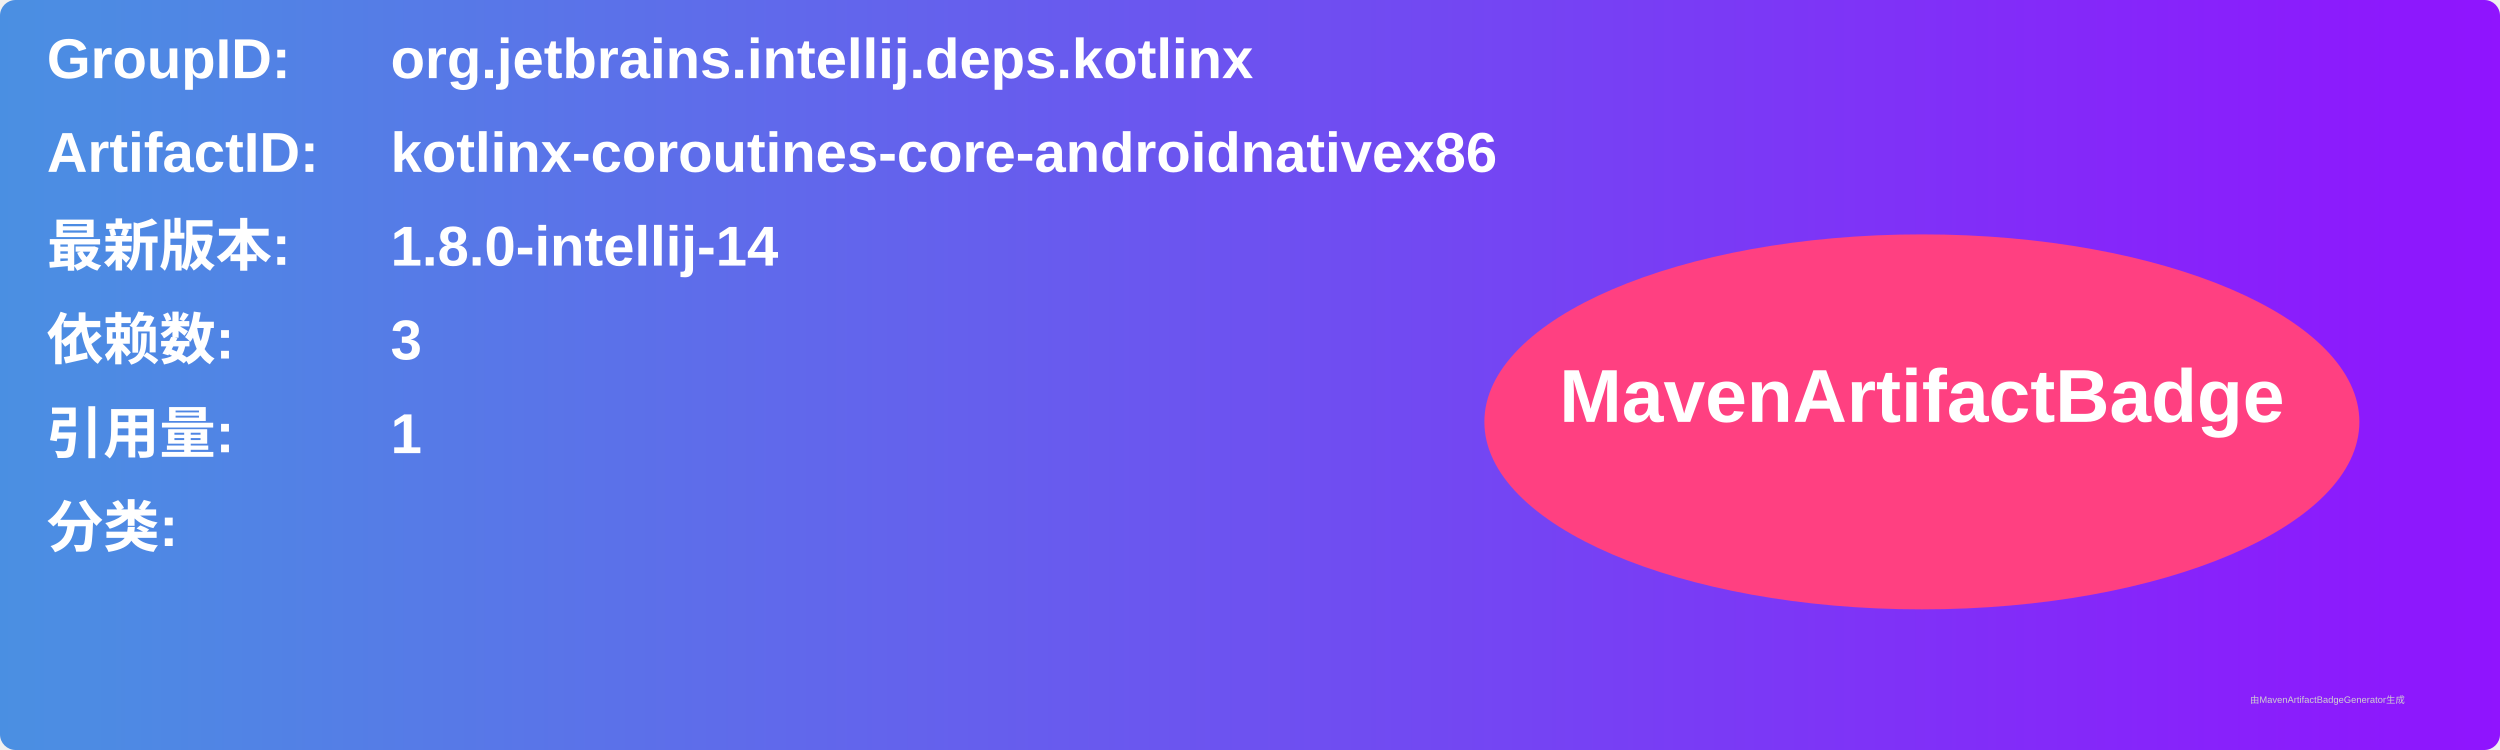
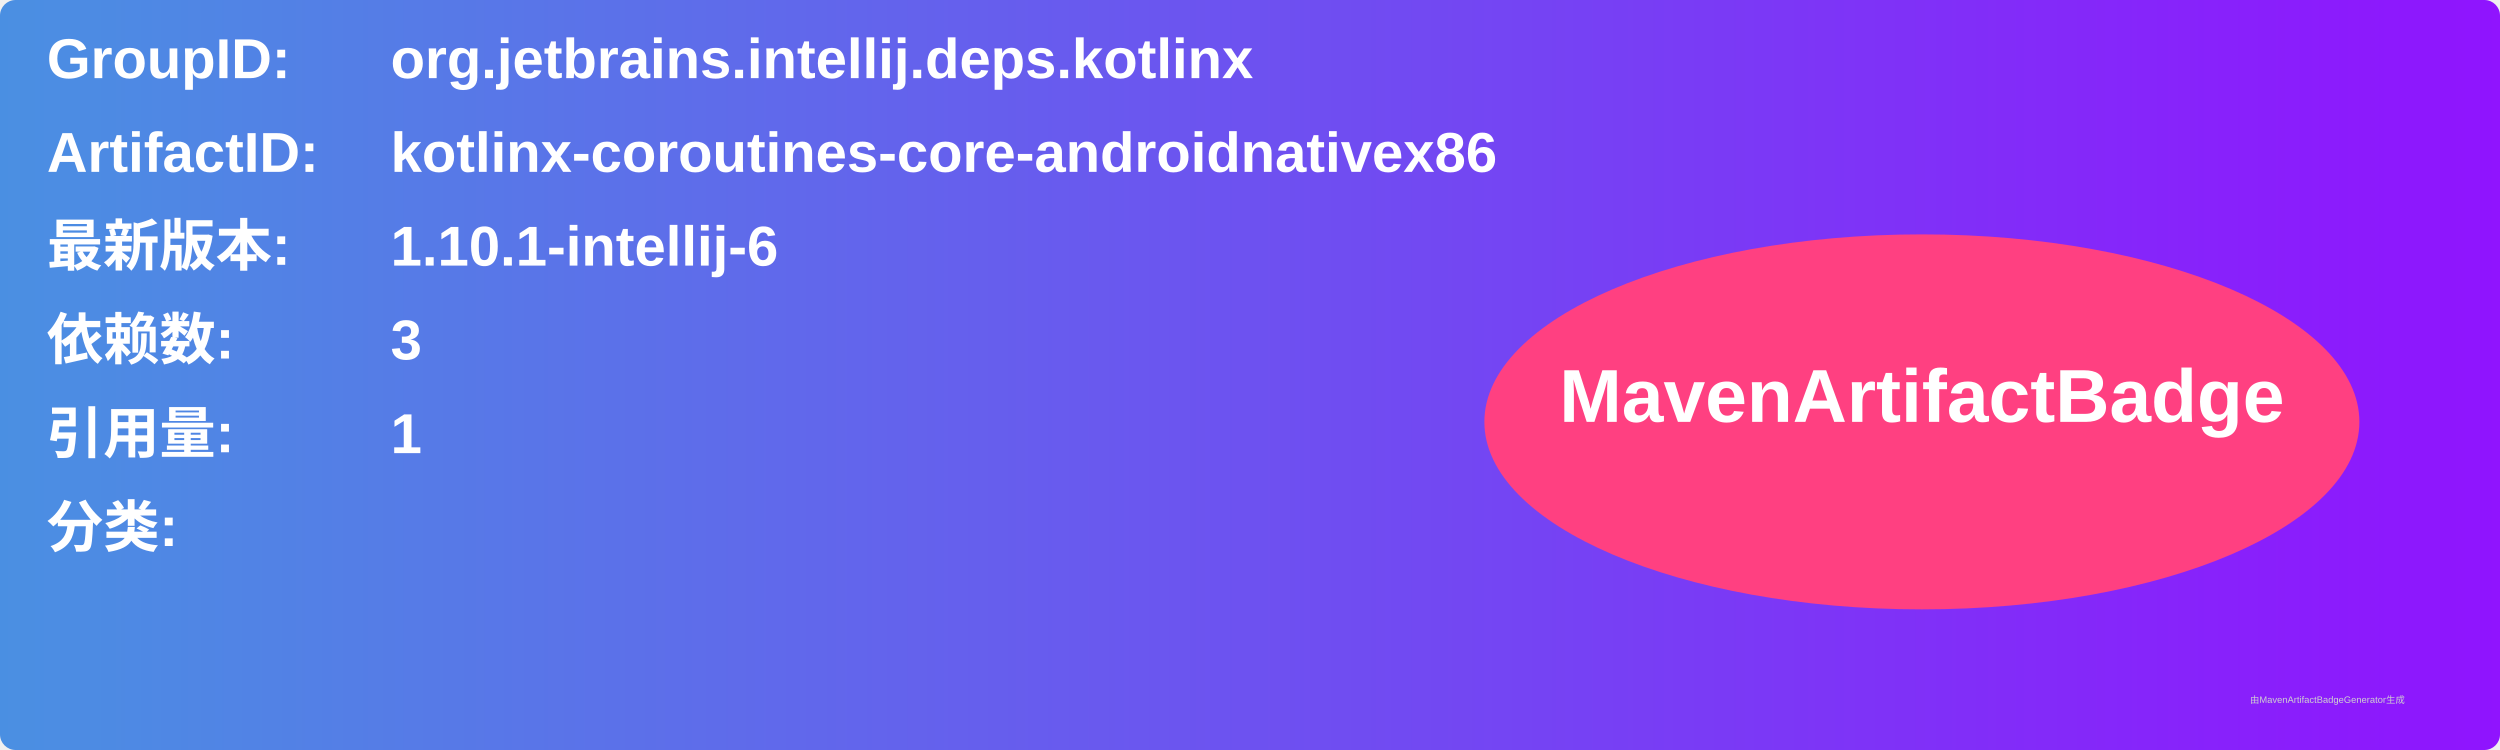
<svg xmlns="http://www.w3.org/2000/svg" width="800" height="240" viewBox="0 0 800 240">
  <linearGradient id="grad" x1="0%" y1="0%" x2="100%" y2="0%">
    <stop offset="0%" stop-color="#4a90e2" />
    <stop offset="100%" stop-color="#9013fe" />
  </linearGradient>
  <rect width="100%" height="100%" rx="5" ry="5" fill="url(#grad)" />
  <g transform="translate(15, 15)">
    <text x="0" y="10" font-family="Arial" font-size="18" fill="white" font-weight="bold" width="260">GroupID:</text>
    <text x="110" y="10" font-family="Arial" font-size="18" fill="white" font-weight="bold" width="460">org.jetbrains.intellij.deps.kotlinx</text>
    <text x="0" y="40" font-family="Arial" font-size="18" fill="white" font-weight="bold" width="260">ArtifactID:</text>
    <text x="110" y="40" font-family="Arial" font-size="18" fill="white" font-weight="bold" width="460">kotlinx-coroutines-core-androidnativex86</text>
    <text x="0" y="70" font-family="Arial" font-size="18" fill="white" font-weight="bold">最新版本:</text>
    <text x="110" y="70" font-family="Arial" font-size="18" fill="white" font-weight="bold">
-       <tspan font-weight="bold">1.8.0-intellij-14</tspan>
+       <tspan font-weight="bold">1.10.1-intellij-6</tspan>
    </text>
    <text x="0" y="100" font-family="Arial" font-size="18" fill="white" font-weight="bold">依赖数: </text>
    <text x="110" y="100" font-family="Arial" font-size="18" fill="white">
      <tspan font-weight="bold">3</tspan>
    </text>
    <text x="0" y="130" font-family="Arial" font-size="18" fill="white" font-weight="bold">引用量: </text>
    <text x="110" y="130" font-family="Arial" font-size="18" fill="white">
      <tspan font-weight="bold">1</tspan>
    </text>
    <text x="0" y="160" font-family="Arial" font-size="18" fill="white" font-weight="bold">分类:</text>
    <text x="10" y="190" font-family="Arial" font-size="10" fill="white">
      <tspan font-weight="bold" />
    </text>
    <ellipse cx="600" cy="120" rx="140" ry="60" fill="#ff4081" />
    <text x="600" y="120" text-anchor="middle" font-family="Arial" font-size="24" fill="white" font-weight="bold">MavenArtifactBadge</text>
  </g>
  <text x="720" y="225" font-family="Arial" font-size="3" fill="#d0d0d0">由MavenArtifactBadgeGenerator生成</text>
</svg>
